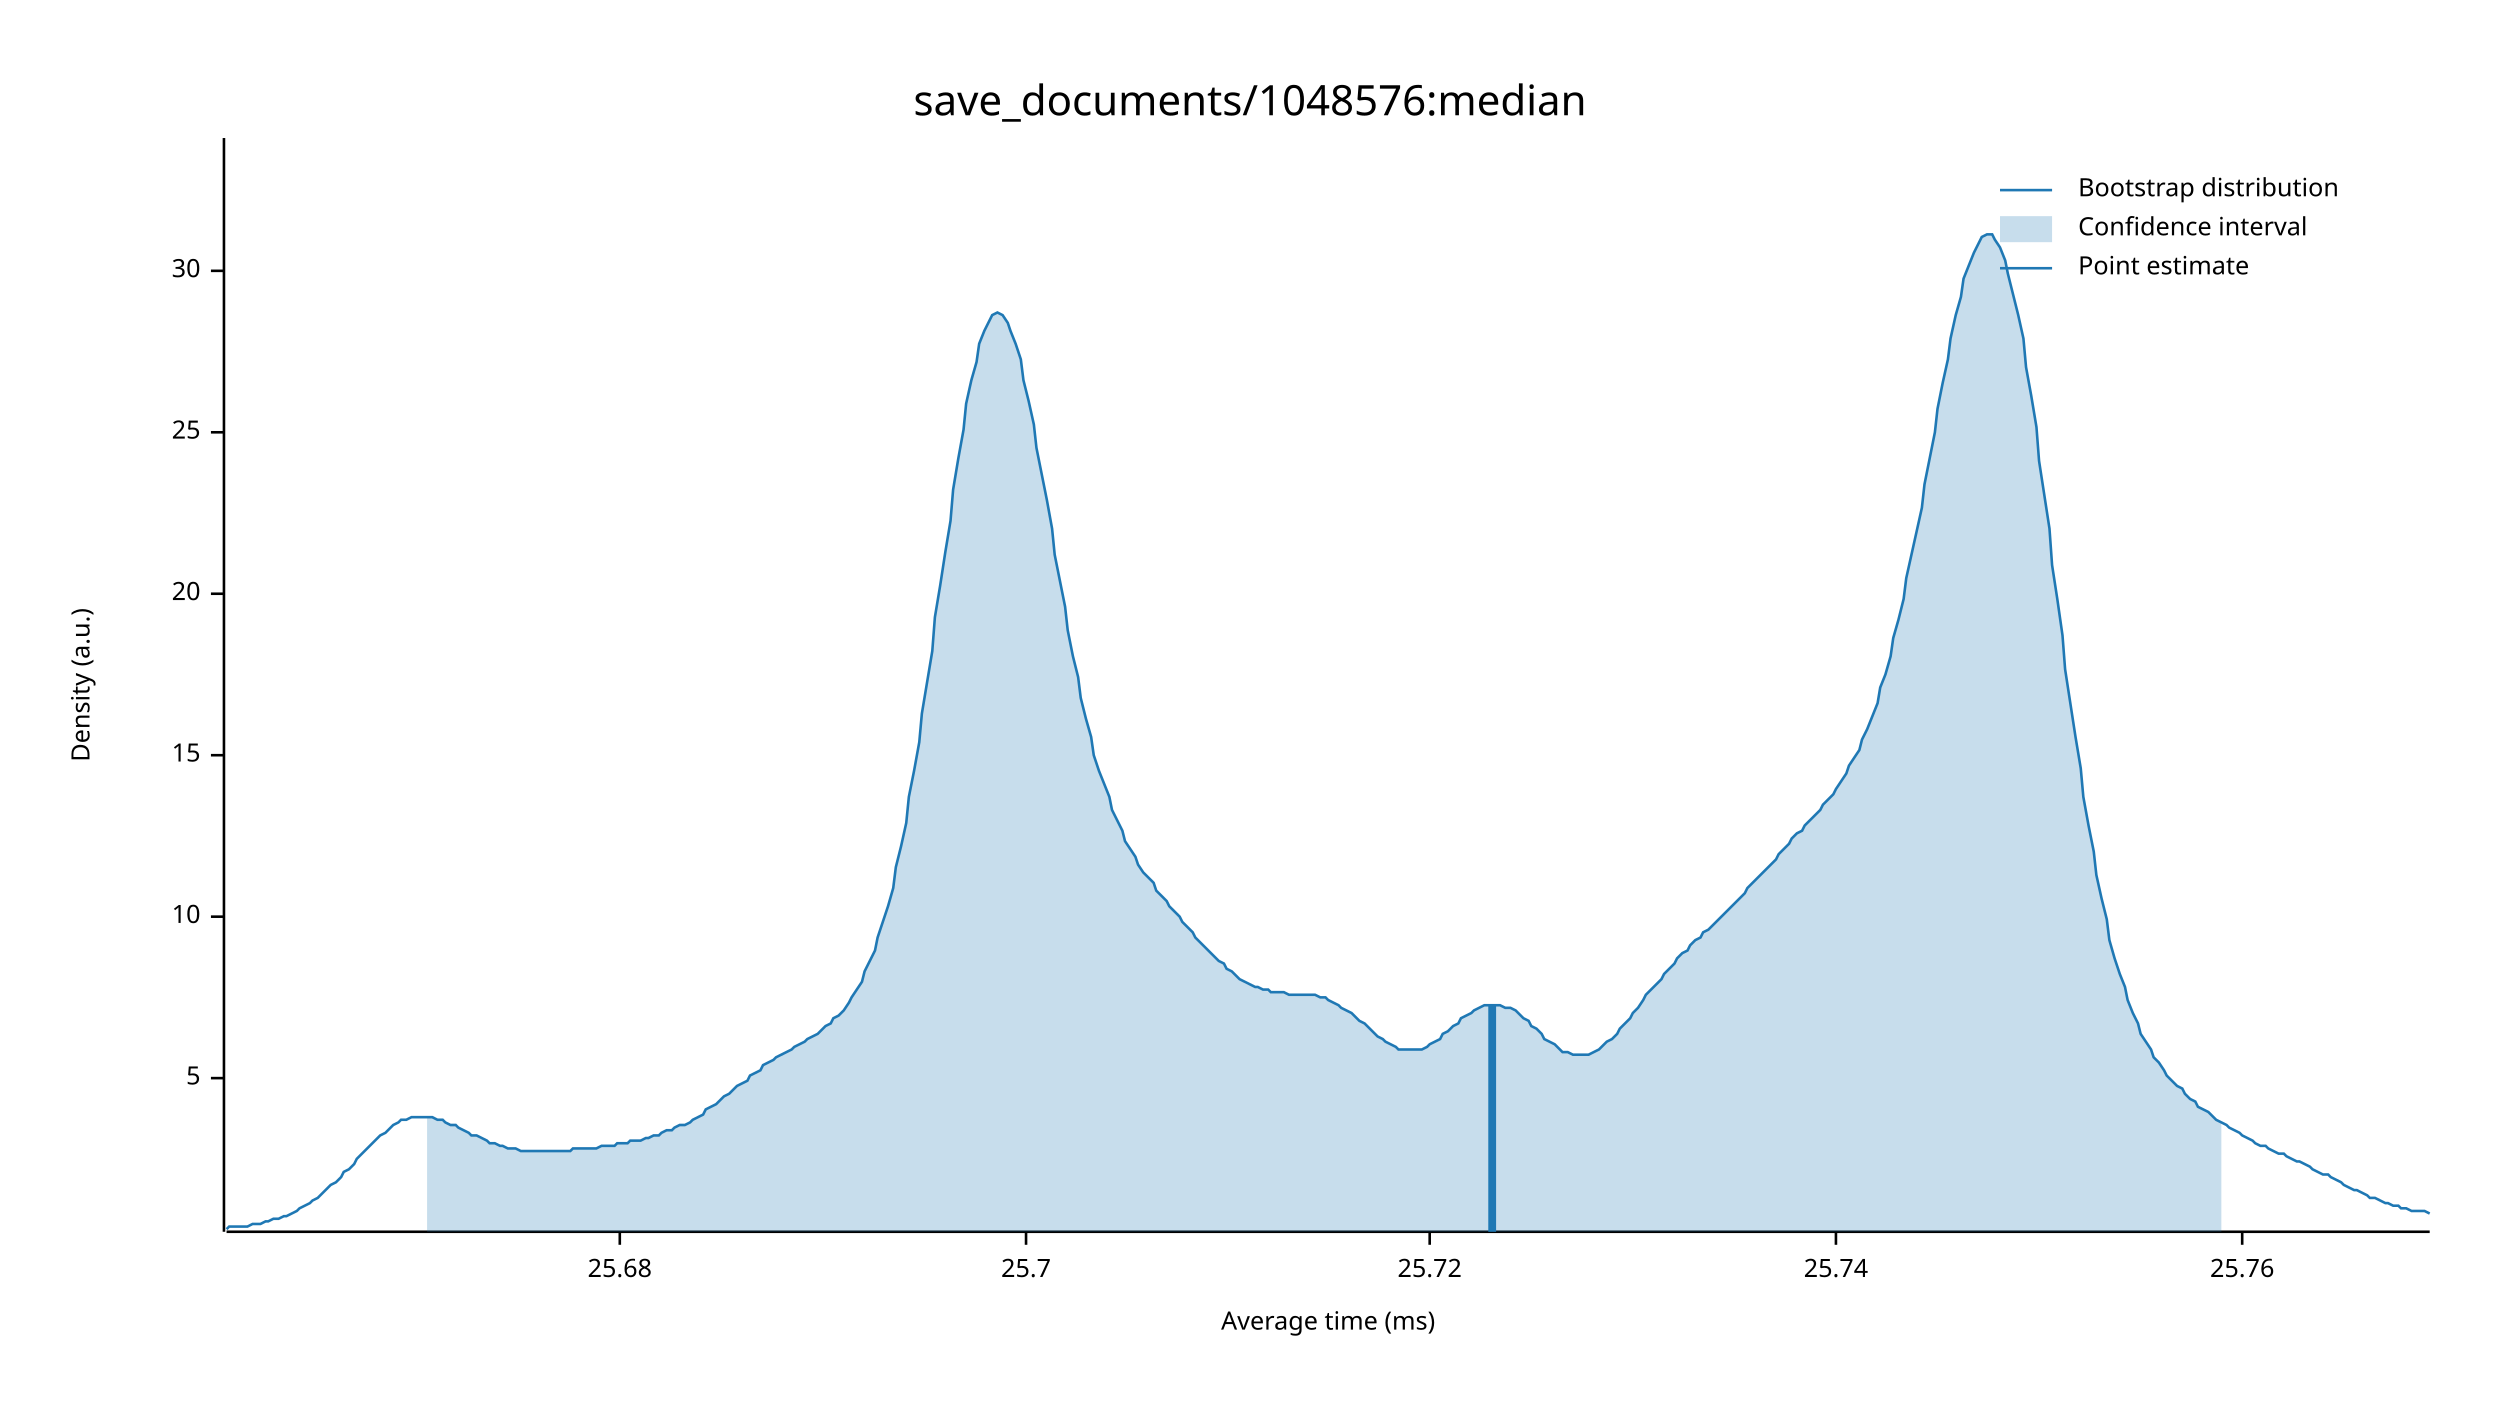
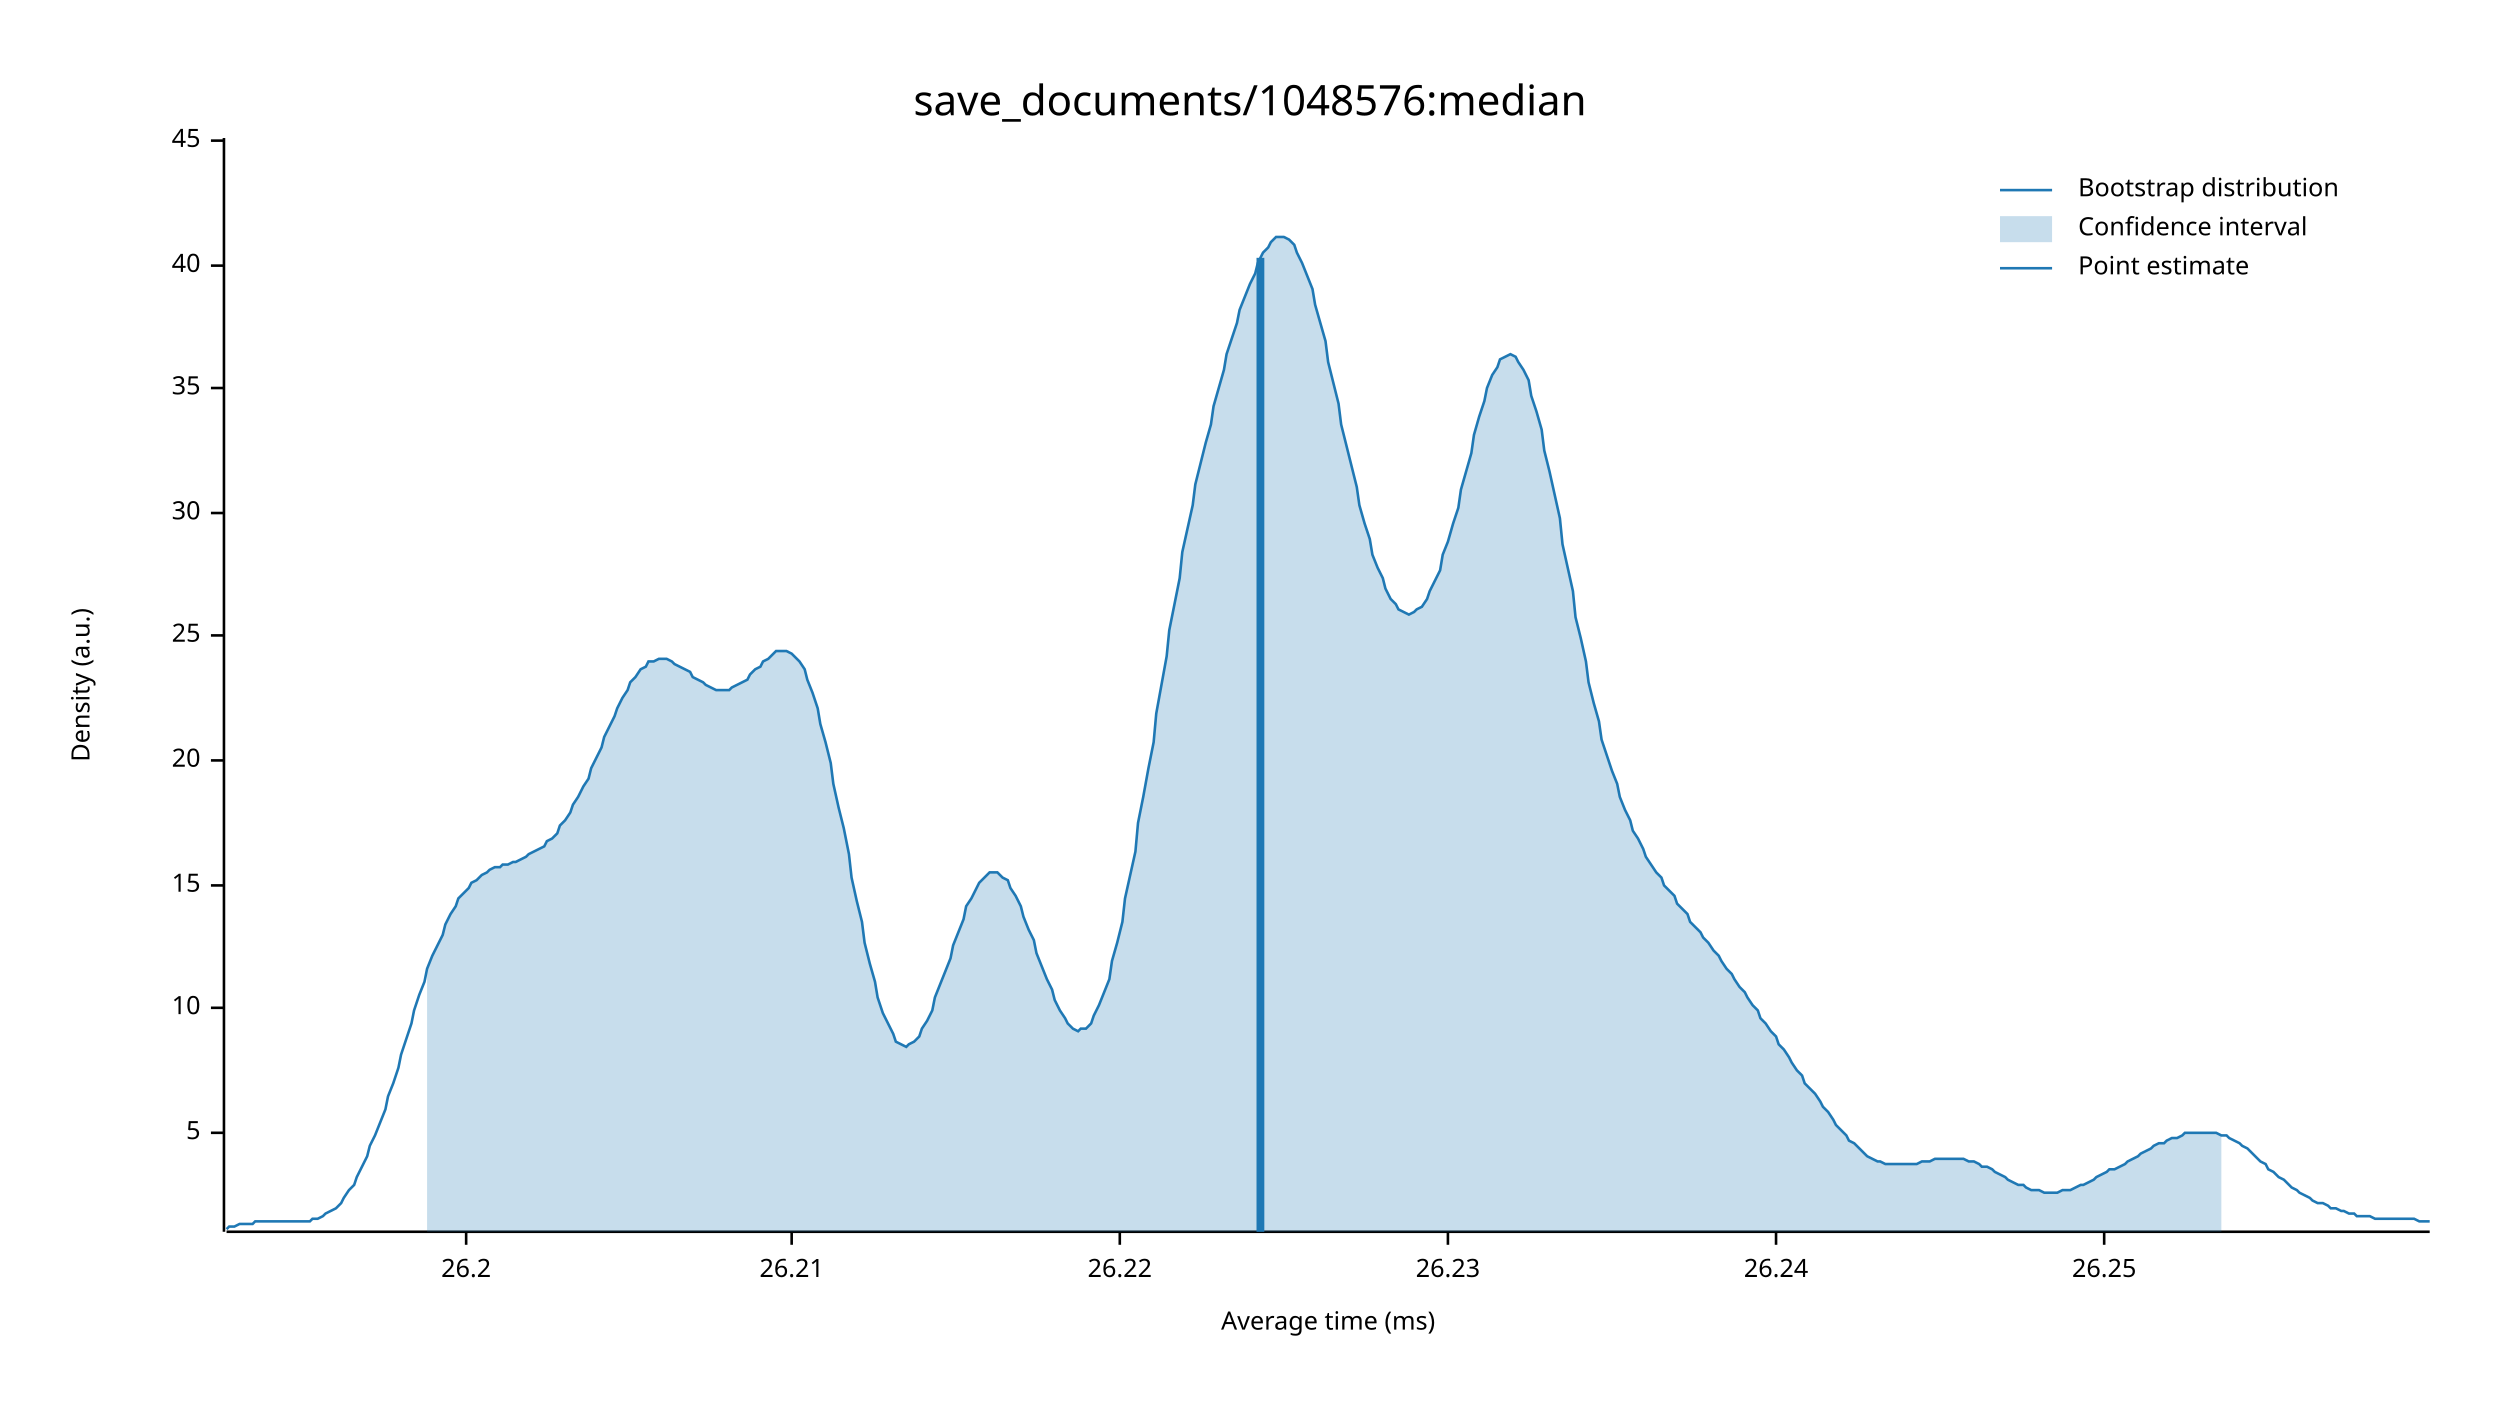
<svg xmlns="http://www.w3.org/2000/svg" width="960" height="540" viewBox="0 0 960 540">
  <text x="480" y="32" dy="0.76em" text-anchor="middle" font-family="sans-serif" font-size="16.129" opacity="1" fill="#000000">
save_documents/1048576:median
</text>
  <text x="27" y="263" dy="0.76em" text-anchor="middle" font-family="sans-serif" font-size="9.677" opacity="1" fill="#000000" transform="rotate(270, 27, 263)">
Density (a.u.)
</text>
  <text x="510" y="513" dy="-0.5ex" text-anchor="middle" font-family="sans-serif" font-size="9.677" opacity="1" fill="#000000">
Average time (ms)
</text>
  <polyline fill="none" opacity="1" stroke="#000000" stroke-width="1" points="86,53 86,473 " />
-   <text x="77" y="414" dy="0.5ex" text-anchor="end" font-family="sans-serif" font-size="9.677" opacity="1" fill="#000000">
+   <text x="77" y="435" dy="0.5ex" text-anchor="end" font-family="sans-serif" font-size="9.677" opacity="1" fill="#000000">
5
</text>
-   <polyline fill="none" opacity="1" stroke="#000000" stroke-width="1" points="81,414 86,414 " />
-   <text x="77" y="352" dy="0.5ex" text-anchor="end" font-family="sans-serif" font-size="9.677" opacity="1" fill="#000000">
+   <polyline fill="none" opacity="1" stroke="#000000" stroke-width="1" points="81,435 86,435 " />
+   <text x="77" y="387" dy="0.5ex" text-anchor="end" font-family="sans-serif" font-size="9.677" opacity="1" fill="#000000">
10
</text>
-   <polyline fill="none" opacity="1" stroke="#000000" stroke-width="1" points="81,352 86,352 " />
-   <text x="77" y="290" dy="0.5ex" text-anchor="end" font-family="sans-serif" font-size="9.677" opacity="1" fill="#000000">
+   <polyline fill="none" opacity="1" stroke="#000000" stroke-width="1" points="81,387 86,387 " />
+   <text x="77" y="340" dy="0.5ex" text-anchor="end" font-family="sans-serif" font-size="9.677" opacity="1" fill="#000000">
15
</text>
-   <polyline fill="none" opacity="1" stroke="#000000" stroke-width="1" points="81,290 86,290 " />
-   <text x="77" y="228" dy="0.5ex" text-anchor="end" font-family="sans-serif" font-size="9.677" opacity="1" fill="#000000">
+   <polyline fill="none" opacity="1" stroke="#000000" stroke-width="1" points="81,340 86,340 " />
+   <text x="77" y="292" dy="0.5ex" text-anchor="end" font-family="sans-serif" font-size="9.677" opacity="1" fill="#000000">
20
</text>
-   <polyline fill="none" opacity="1" stroke="#000000" stroke-width="1" points="81,228 86,228 " />
-   <text x="77" y="166" dy="0.5ex" text-anchor="end" font-family="sans-serif" font-size="9.677" opacity="1" fill="#000000">
+   <polyline fill="none" opacity="1" stroke="#000000" stroke-width="1" points="81,292 86,292 " />
+   <text x="77" y="244" dy="0.5ex" text-anchor="end" font-family="sans-serif" font-size="9.677" opacity="1" fill="#000000">
25
</text>
-   <polyline fill="none" opacity="1" stroke="#000000" stroke-width="1" points="81,166 86,166 " />
-   <text x="77" y="104" dy="0.5ex" text-anchor="end" font-family="sans-serif" font-size="9.677" opacity="1" fill="#000000">
+   <polyline fill="none" opacity="1" stroke="#000000" stroke-width="1" points="81,244 86,244 " />
+   <text x="77" y="197" dy="0.5ex" text-anchor="end" font-family="sans-serif" font-size="9.677" opacity="1" fill="#000000">
30
</text>
-   <polyline fill="none" opacity="1" stroke="#000000" stroke-width="1" points="81,104 86,104 " />
+   <polyline fill="none" opacity="1" stroke="#000000" stroke-width="1" points="81,197 86,197 " />
+   <text x="77" y="149" dy="0.5ex" text-anchor="end" font-family="sans-serif" font-size="9.677" opacity="1" fill="#000000">
+ 35
+ </text>
+   <polyline fill="none" opacity="1" stroke="#000000" stroke-width="1" points="81,149 86,149 " />
+   <text x="77" y="102" dy="0.5ex" text-anchor="end" font-family="sans-serif" font-size="9.677" opacity="1" fill="#000000">
+ 40
+ </text>
+   <polyline fill="none" opacity="1" stroke="#000000" stroke-width="1" points="81,102 86,102 " />
+   <text x="77" y="54" dy="0.5ex" text-anchor="end" font-family="sans-serif" font-size="9.677" opacity="1" fill="#000000">
+ 45
+ </text>
+   <polyline fill="none" opacity="1" stroke="#000000" stroke-width="1" points="81,54 86,54 " />
  <polyline fill="none" opacity="1" stroke="#000000" stroke-width="1" points="87,473 933,473 " />
-   <text x="238" y="483" dy="0.76em" text-anchor="middle" font-family="sans-serif" font-size="9.677" opacity="1" fill="#000000">
- 25.68
+   <text x="179" y="483" dy="0.76em" text-anchor="middle" font-family="sans-serif" font-size="9.677" opacity="1" fill="#000000">
+ 26.2
</text>
-   <polyline fill="none" opacity="1" stroke="#000000" stroke-width="1" points="238,473 238,478 " />
-   <text x="394" y="483" dy="0.76em" text-anchor="middle" font-family="sans-serif" font-size="9.677" opacity="1" fill="#000000">
- 25.7
+   <polyline fill="none" opacity="1" stroke="#000000" stroke-width="1" points="179,473 179,478 " />
+   <text x="304" y="483" dy="0.76em" text-anchor="middle" font-family="sans-serif" font-size="9.677" opacity="1" fill="#000000">
+ 26.21
</text>
-   <polyline fill="none" opacity="1" stroke="#000000" stroke-width="1" points="394,473 394,478 " />
-   <text x="549" y="483" dy="0.76em" text-anchor="middle" font-family="sans-serif" font-size="9.677" opacity="1" fill="#000000">
- 25.72
+   <polyline fill="none" opacity="1" stroke="#000000" stroke-width="1" points="304,473 304,478 " />
+   <text x="430" y="483" dy="0.76em" text-anchor="middle" font-family="sans-serif" font-size="9.677" opacity="1" fill="#000000">
+ 26.22
</text>
-   <polyline fill="none" opacity="1" stroke="#000000" stroke-width="1" points="549,473 549,478 " />
-   <text x="705" y="483" dy="0.76em" text-anchor="middle" font-family="sans-serif" font-size="9.677" opacity="1" fill="#000000">
- 25.74
+   <polyline fill="none" opacity="1" stroke="#000000" stroke-width="1" points="430,473 430,478 " />
+   <text x="556" y="483" dy="0.76em" text-anchor="middle" font-family="sans-serif" font-size="9.677" opacity="1" fill="#000000">
+ 26.23
</text>
-   <polyline fill="none" opacity="1" stroke="#000000" stroke-width="1" points="705,473 705,478 " />
-   <text x="861" y="483" dy="0.76em" text-anchor="middle" font-family="sans-serif" font-size="9.677" opacity="1" fill="#000000">
- 25.76
+   <polyline fill="none" opacity="1" stroke="#000000" stroke-width="1" points="556,473 556,478 " />
+   <text x="682" y="483" dy="0.76em" text-anchor="middle" font-family="sans-serif" font-size="9.677" opacity="1" fill="#000000">
+ 26.24
</text>
-   <polyline fill="none" opacity="1" stroke="#000000" stroke-width="1" points="861,473 861,478 " />
-   <polyline fill="none" opacity="1" stroke="#1F78B4" stroke-width="1" points="87,472 88,471 90,471 92,471 93,471 95,471 97,470 98,470 100,470 102,469 103,469 105,468 107,468 109,467 110,467 112,466 114,465 115,464 117,463 119,462 120,461 122,460 124,458 125,457 127,455 129,454 131,452 132,450 134,449 136,447 137,445 139,443 141,441 142,440 144,438 146,436 148,435 149,434 151,432 153,431 154,430 156,430 158,429 159,429 161,429 163,429 164,429 166,429 168,430 170,430 171,431 173,432 175,432 176,433 178,434 180,435 181,436 183,436 185,437 187,438 188,439 190,439 192,440 193,440 195,441 197,441 198,441 200,442 202,442 203,442 205,442 207,442 209,442 210,442 212,442 214,442 215,442 217,442 219,442 220,441 222,441 224,441 226,441 227,441 229,441 231,440 232,440 234,440 236,440 237,439 239,439 241,439 242,438 244,438 246,438 248,437 249,437 251,436 253,436 254,435 256,434 258,434 259,433 261,432 263,432 265,431 266,430 268,429 270,428 271,426 273,425 275,424 276,423 278,421 280,420 281,419 283,417 285,416 287,415 288,413 290,412 292,411 293,409 295,408 297,407 298,406 300,405 302,404 304,403 305,402 307,401 309,400 310,399 312,398 314,397 315,396 317,394 319,393 320,391 322,390 324,388 326,385 327,383 329,380 331,377 332,373 334,369 336,365 337,360 339,354 341,348 343,341 344,333 346,325 348,316 349,306 351,296 353,285 354,274 356,262 358,250 359,237 361,225 363,212 365,200 366,188 368,176 370,165 371,155 373,146 375,139 376,132 378,127 380,123 381,121 383,120 385,121 387,124 388,127 390,132 392,138 393,146 395,154 397,163 398,172 400,182 402,192 404,203 405,213 407,223 409,233 410,242 412,252 414,260 415,268 417,276 419,283 420,290 422,296 424,301 426,306 427,311 429,315 431,319 432,323 434,326 436,329 437,332 439,335 441,337 443,339 444,342 446,344 448,346 449,348 451,350 453,352 454,354 456,356 458,358 459,360 461,362 463,364 465,366 466,367 468,369 470,370 471,372 473,373 475,375 476,376 478,377 480,378 482,379 483,379 485,380 487,380 488,381 490,381 492,381 493,381 495,382 497,382 498,382 500,382 502,382 504,382 505,382 507,383 509,383 510,384 512,385 514,386 515,387 517,388 519,389 521,391 522,392 524,393 526,395 527,396 529,398 531,399 532,400 534,401 536,402 537,403 539,403 541,403 543,403 544,403 546,403 548,402 549,401 551,400 553,399 554,397 556,396 558,394 560,393 561,391 563,390 565,389 566,388 568,387 570,386 571,386 573,386 575,386 576,386 578,387 580,387 582,388 583,389 585,391 587,392 588,394 590,395 592,397 593,399 595,400 597,401 599,403 600,404 602,404 604,405 605,405 607,405 609,405 610,405 612,404 614,403 615,402 617,400 619,399 621,397 622,395 624,393 626,391 627,389 629,387 631,384 632,382 634,380 636,378 638,376 639,374 641,372 643,370 644,368 646,366 648,365 649,363 651,361 653,360 654,358 656,357 658,355 660,353 661,352 663,350 665,348 666,347 668,345 670,343 671,341 673,339 675,337 676,336 678,334 680,332 682,330 683,328 685,326 687,324 688,322 690,320 692,319 693,317 695,315 697,313 699,311 700,309 702,307 704,305 705,303 707,300 709,297 710,294 712,291 714,288 715,284 717,280 719,275 721,270 722,264 724,259 726,252 727,245 729,238 731,230 732,222 734,213 736,204 738,195 739,186 741,176 743,166 744,157 746,147 748,138 749,130 751,121 753,114 754,107 756,102 758,97 760,93 761,91 763,90 765,90 766,92 768,95 770,100 771,105 773,113 775,121 777,130 778,141 780,152 782,164 783,177 785,190 787,203 788,217 790,230 792,244 793,257 795,270 797,283 799,295 800,306 802,317 804,327 805,336 807,345 809,353 810,361 812,368 814,374 816,379 817,384 819,389 821,393 822,397 824,400 826,403 827,406 829,408 831,411 832,413 834,415 836,417 838,418 839,420 841,422 843,423 844,425 846,426 848,427 849,428 851,430 853,431 855,432 856,433 858,434 860,435 861,436 863,437 865,438 866,439 868,440 870,440 871,441 873,442 875,443 877,443 878,444 880,445 882,446 883,446 885,447 887,448 888,449 890,450 892,451 894,451 895,452 897,453 899,454 900,455 902,456 904,457 905,457 907,458 909,459 910,460 912,460 914,461 916,462 917,462 919,463 921,463 922,464 924,464 926,465 927,465 929,465 931,465 933,466 " />
-   <polygon opacity="0.25" fill="#1F78B4" points="164,429 166,429 168,430 170,430 171,431 173,432 175,432 176,433 178,434 180,435 181,436 183,436 185,437 187,438 188,439 190,439 192,440 193,440 195,441 197,441 198,441 200,442 202,442 203,442 205,442 207,442 209,442 210,442 212,442 214,442 215,442 217,442 219,442 220,441 222,441 224,441 226,441 227,441 229,441 231,440 232,440 234,440 236,440 237,439 239,439 241,439 242,438 244,438 246,438 248,437 249,437 251,436 253,436 254,435 256,434 258,434 259,433 261,432 263,432 265,431 266,430 268,429 270,428 271,426 273,425 275,424 276,423 278,421 280,420 281,419 283,417 285,416 287,415 288,413 290,412 292,411 293,409 295,408 297,407 298,406 300,405 302,404 304,403 305,402 307,401 309,400 310,399 312,398 314,397 315,396 317,394 319,393 320,391 322,390 324,388 326,385 327,383 329,380 331,377 332,373 334,369 336,365 337,360 339,354 341,348 343,341 344,333 346,325 348,316 349,306 351,296 353,285 354,274 356,262 358,250 359,237 361,225 363,212 365,200 366,188 368,176 370,165 371,155 373,146 375,139 376,132 378,127 380,123 381,121 383,120 385,121 387,124 388,127 390,132 392,138 393,146 395,154 397,163 398,172 400,182 402,192 404,203 405,213 407,223 409,233 410,242 412,252 414,260 415,268 417,276 419,283 420,290 422,296 424,301 426,306 427,311 429,315 431,319 432,323 434,326 436,329 437,332 439,335 441,337 443,339 444,342 446,344 448,346 449,348 451,350 453,352 454,354 456,356 458,358 459,360 461,362 463,364 465,366 466,367 468,369 470,370 471,372 473,373 475,375 476,376 478,377 480,378 482,379 483,379 485,380 487,380 488,381 490,381 492,381 493,381 495,382 497,382 498,382 500,382 502,382 504,382 505,382 507,383 509,383 510,384 512,385 514,386 515,387 517,388 519,389 521,391 522,392 524,393 526,395 527,396 529,398 531,399 532,400 534,401 536,402 537,403 539,403 541,403 543,403 544,403 546,403 548,402 549,401 551,400 553,399 554,397 556,396 558,394 560,393 561,391 563,390 565,389 566,388 568,387 570,386 571,386 573,386 575,386 576,386 578,387 580,387 582,388 583,389 585,391 587,392 588,394 590,395 592,397 593,399 595,400 597,401 599,403 600,404 602,404 604,405 605,405 607,405 609,405 610,405 612,404 614,403 615,402 617,400 619,399 621,397 622,395 624,393 626,391 627,389 629,387 631,384 632,382 634,380 636,378 638,376 639,374 641,372 643,370 644,368 646,366 648,365 649,363 651,361 653,360 654,358 656,357 658,355 660,353 661,352 663,350 665,348 666,347 668,345 670,343 671,341 673,339 675,337 676,336 678,334 680,332 682,330 683,328 685,326 687,324 688,322 690,320 692,319 693,317 695,315 697,313 699,311 700,309 702,307 704,305 705,303 707,300 709,297 710,294 712,291 714,288 715,284 717,280 719,275 721,270 722,264 724,259 726,252 727,245 729,238 731,230 732,222 734,213 736,204 738,195 739,186 741,176 743,166 744,157 746,147 748,138 749,130 751,121 753,114 754,107 756,102 758,97 760,93 761,91 763,90 765,90 766,92 768,95 770,100 771,105 773,113 775,121 777,130 778,141 780,152 782,164 783,177 785,190 787,203 788,217 790,230 792,244 793,257 795,270 797,283 799,295 800,306 802,317 804,327 805,336 807,345 809,353 810,361 812,368 814,374 816,379 817,384 819,389 821,393 822,397 824,400 826,403 827,406 829,408 831,411 832,413 834,415 836,417 838,418 839,420 841,422 843,423 844,425 846,426 848,427 849,428 851,430 853,431 853,473 164,473 " />
-   <polyline fill="none" opacity="1" stroke="#1F78B4" stroke-width="3" points="573,473 573,386 " />
+   <polyline fill="none" opacity="1" stroke="#000000" stroke-width="1" points="682,473 682,478 " />
+   <text x="808" y="483" dy="0.76em" text-anchor="middle" font-family="sans-serif" font-size="9.677" opacity="1" fill="#000000">
+ 26.25
+ </text>
+   <polyline fill="none" opacity="1" stroke="#000000" stroke-width="1" points="808,473 808,478 " />
+   <polyline fill="none" opacity="1" stroke="#1F78B4" stroke-width="1" points="87,472 88,471 90,471 92,470 93,470 95,470 97,470 98,469 100,469 102,469 103,469 105,469 107,469 109,469 110,469 112,469 114,469 115,469 117,469 119,469 120,468 122,468 124,467 125,466 127,465 129,464 131,462 132,460 134,457 136,455 137,452 139,448 141,444 142,440 144,436 146,431 148,426 149,421 151,416 153,410 154,405 156,399 158,393 159,388 161,382 163,377 164,372 166,367 168,363 170,359 171,355 173,351 175,348 176,345 178,343 180,341 181,339 183,338 185,336 187,335 188,334 190,333 192,333 193,332 195,332 197,331 198,331 200,330 202,329 203,328 205,327 207,326 209,325 210,323 212,322 214,320 215,317 217,315 219,312 220,309 222,306 224,302 226,299 227,295 229,291 231,287 232,283 234,279 236,275 237,272 239,268 241,265 242,262 244,260 246,257 248,256 249,254 251,254 253,253 254,253 256,253 258,254 259,255 261,256 263,257 265,258 266,260 268,261 270,262 271,263 273,264 275,265 276,265 278,265 280,265 281,264 283,263 285,262 287,261 288,259 290,257 292,256 293,254 295,253 297,251 298,250 300,250 302,250 304,251 305,252 307,254 309,257 310,261 312,266 314,272 315,278 317,285 319,293 320,301 322,310 324,318 326,328 327,337 329,346 331,354 332,362 334,370 336,377 337,383 339,389 341,393 343,397 344,400 346,401 348,402 349,401 351,400 353,398 354,395 356,392 358,388 359,383 361,378 363,373 365,368 366,363 368,358 370,353 371,348 373,345 375,341 376,339 378,337 380,335 381,335 383,335 385,337 387,338 388,341 390,344 392,348 393,352 395,357 397,361 398,366 400,371 402,376 404,380 405,384 407,388 409,391 410,393 412,395 414,396 415,395 417,395 419,393 420,390 422,386 424,381 426,376 427,369 429,362 431,354 432,345 434,336 436,327 437,316 439,306 441,295 443,285 444,274 446,263 448,252 449,242 451,232 453,222 454,212 456,203 458,194 459,186 461,178 463,170 465,163 466,156 468,149 470,142 471,136 473,130 475,124 476,119 478,114 480,109 482,105 483,101 485,97 487,95 488,93 490,91 492,91 493,91 495,92 497,94 498,97 500,101 502,106 504,111 505,117 507,124 509,131 510,139 512,147 514,155 515,163 517,171 519,179 521,187 522,194 524,201 526,207 527,213 529,218 531,222 532,226 534,230 536,232 537,234 539,235 541,236 543,235 544,234 546,233 548,230 549,227 551,223 553,219 554,213 556,208 558,201 560,195 561,188 563,181 565,174 566,167 568,160 570,154 571,149 573,144 575,141 576,138 578,137 580,136 582,137 583,139 585,142 587,146 588,152 590,158 592,165 593,173 595,181 597,190 599,199 600,209 602,218 604,227 605,237 607,245 609,254 610,262 612,270 614,277 615,284 617,290 619,296 621,301 622,306 624,311 626,315 627,319 629,322 631,326 632,329 634,332 636,335 638,337 639,340 641,342 643,344 644,347 646,349 648,351 649,354 651,356 653,358 654,360 656,362 658,365 660,367 661,369 663,372 665,374 666,376 668,379 670,381 671,383 673,386 675,388 676,391 678,393 680,396 682,398 683,401 685,403 687,406 688,408 690,411 692,413 693,416 695,418 697,420 699,423 700,425 702,427 704,430 705,432 707,434 709,436 710,438 712,439 714,441 715,442 717,444 719,445 721,446 722,446 724,447 726,447 727,447 729,447 731,447 732,447 734,447 736,447 738,446 739,446 741,446 743,445 744,445 746,445 748,445 749,445 751,445 753,445 754,445 756,446 758,446 760,447 761,448 763,448 765,449 766,450 768,451 770,452 771,453 773,454 775,455 777,455 778,456 780,457 782,457 783,457 785,458 787,458 788,458 790,458 792,457 793,457 795,457 797,456 799,455 800,455 802,454 804,453 805,452 807,451 809,450 810,449 812,449 814,448 816,447 817,446 819,445 821,444 822,443 824,442 826,441 827,440 829,439 831,439 832,438 834,437 836,437 838,436 839,435 841,435 843,435 844,435 846,435 848,435 849,435 851,435 853,436 855,436 856,437 858,438 860,439 861,440 863,441 865,443 866,444 868,446 870,447 871,449 873,450 875,452 877,453 878,454 880,456 882,457 883,458 885,459 887,460 888,461 890,462 892,462 894,463 895,464 897,464 899,465 900,465 902,466 904,466 905,467 907,467 909,467 910,467 912,468 914,468 916,468 917,468 919,468 921,468 922,468 924,468 926,468 927,468 929,469 931,469 933,469 " />
+   <polygon opacity="0.25" fill="#1F78B4" points="164,372 166,367 168,363 170,359 171,355 173,351 175,348 176,345 178,343 180,341 181,339 183,338 185,336 187,335 188,334 190,333 192,333 193,332 195,332 197,331 198,331 200,330 202,329 203,328 205,327 207,326 209,325 210,323 212,322 214,320 215,317 217,315 219,312 220,309 222,306 224,302 226,299 227,295 229,291 231,287 232,283 234,279 236,275 237,272 239,268 241,265 242,262 244,260 246,257 248,256 249,254 251,254 253,253 254,253 256,253 258,254 259,255 261,256 263,257 265,258 266,260 268,261 270,262 271,263 273,264 275,265 276,265 278,265 280,265 281,264 283,263 285,262 287,261 288,259 290,257 292,256 293,254 295,253 297,251 298,250 300,250 302,250 304,251 305,252 307,254 309,257 310,261 312,266 314,272 315,278 317,285 319,293 320,301 322,310 324,318 326,328 327,337 329,346 331,354 332,362 334,370 336,377 337,383 339,389 341,393 343,397 344,400 346,401 348,402 349,401 351,400 353,398 354,395 356,392 358,388 359,383 361,378 363,373 365,368 366,363 368,358 370,353 371,348 373,345 375,341 376,339 378,337 380,335 381,335 383,335 385,337 387,338 388,341 390,344 392,348 393,352 395,357 397,361 398,366 400,371 402,376 404,380 405,384 407,388 409,391 410,393 412,395 414,396 415,395 417,395 419,393 420,390 422,386 424,381 426,376 427,369 429,362 431,354 432,345 434,336 436,327 437,316 439,306 441,295 443,285 444,274 446,263 448,252 449,242 451,232 453,222 454,212 456,203 458,194 459,186 461,178 463,170 465,163 466,156 468,149 470,142 471,136 473,130 475,124 476,119 478,114 480,109 482,105 483,101 485,97 487,95 488,93 490,91 492,91 493,91 495,92 497,94 498,97 500,101 502,106 504,111 505,117 507,124 509,131 510,139 512,147 514,155 515,163 517,171 519,179 521,187 522,194 524,201 526,207 527,213 529,218 531,222 532,226 534,230 536,232 537,234 539,235 541,236 543,235 544,234 546,233 548,230 549,227 551,223 553,219 554,213 556,208 558,201 560,195 561,188 563,181 565,174 566,167 568,160 570,154 571,149 573,144 575,141 576,138 578,137 580,136 582,137 583,139 585,142 587,146 588,152 590,158 592,165 593,173 595,181 597,190 599,199 600,209 602,218 604,227 605,237 607,245 609,254 610,262 612,270 614,277 615,284 617,290 619,296 621,301 622,306 624,311 626,315 627,319 629,322 631,326 632,329 634,332 636,335 638,337 639,340 641,342 643,344 644,347 646,349 648,351 649,354 651,356 653,358 654,360 656,362 658,365 660,367 661,369 663,372 665,374 666,376 668,379 670,381 671,383 673,386 675,388 676,391 678,393 680,396 682,398 683,401 685,403 687,406 688,408 690,411 692,413 693,416 695,418 697,420 699,423 700,425 702,427 704,430 705,432 707,434 709,436 710,438 712,439 714,441 715,442 717,444 719,445 721,446 722,446 724,447 726,447 727,447 729,447 731,447 732,447 734,447 736,447 738,446 739,446 741,446 743,445 744,445 746,445 748,445 749,445 751,445 753,445 754,445 756,446 758,446 760,447 761,448 763,448 765,449 766,450 768,451 770,452 771,453 773,454 775,455 777,455 778,456 780,457 782,457 783,457 785,458 787,458 788,458 790,458 792,457 793,457 795,457 797,456 799,455 800,455 802,454 804,453 805,452 807,451 809,450 810,449 812,449 814,448 816,447 817,446 819,445 821,444 822,443 824,442 826,441 827,440 829,439 831,439 832,438 834,437 836,437 838,436 839,435 841,435 843,435 844,435 846,435 848,435 849,435 851,435 853,436 853,473 164,473 " />
+   <polyline fill="none" opacity="1" stroke="#1F78B4" stroke-width="3" points="484,473 484,99 " />
  <text x="798" y="68" dy="0.76em" text-anchor="start" font-family="sans-serif" font-size="9.677" opacity="1" fill="#000000">
Bootstrap distribution
</text>
  <text x="798" y="83" dy="0.76em" text-anchor="start" font-family="sans-serif" font-size="9.677" opacity="1" fill="#000000">
Confidence interval
</text>
  <text x="798" y="98" dy="0.76em" text-anchor="start" font-family="sans-serif" font-size="9.677" opacity="1" fill="#000000">
Point estimate
</text>
  <polyline fill="none" opacity="1" stroke="#1F78B4" stroke-width="1" points="768,73 788,73 " />
  <rect x="768" y="83" width="20" height="10" opacity="0.25" fill="#1F78B4" stroke="none" />
  <polyline fill="none" opacity="1" stroke="#1F78B4" stroke-width="1" points="768,103 788,103 " />
</svg>
